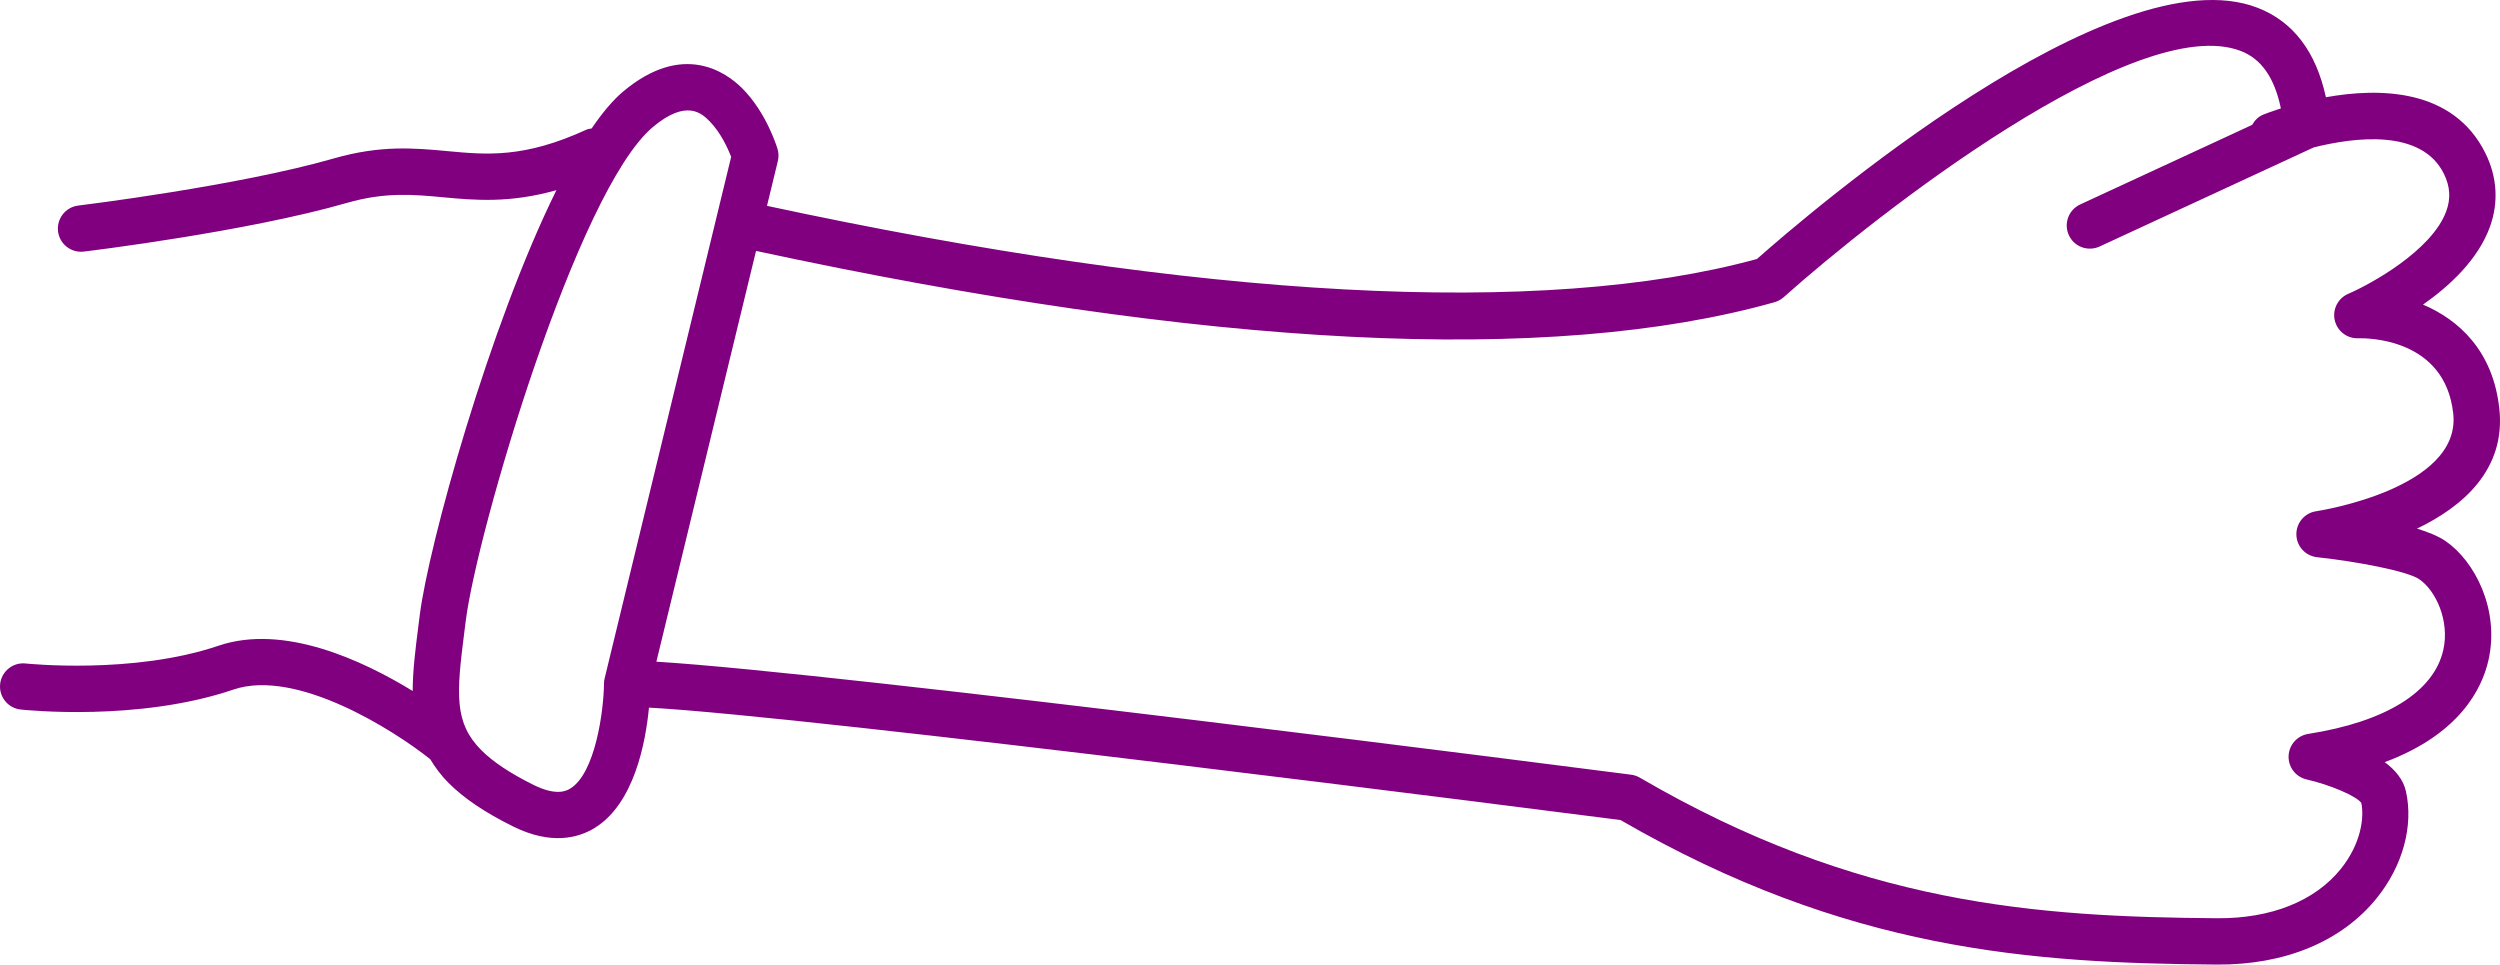
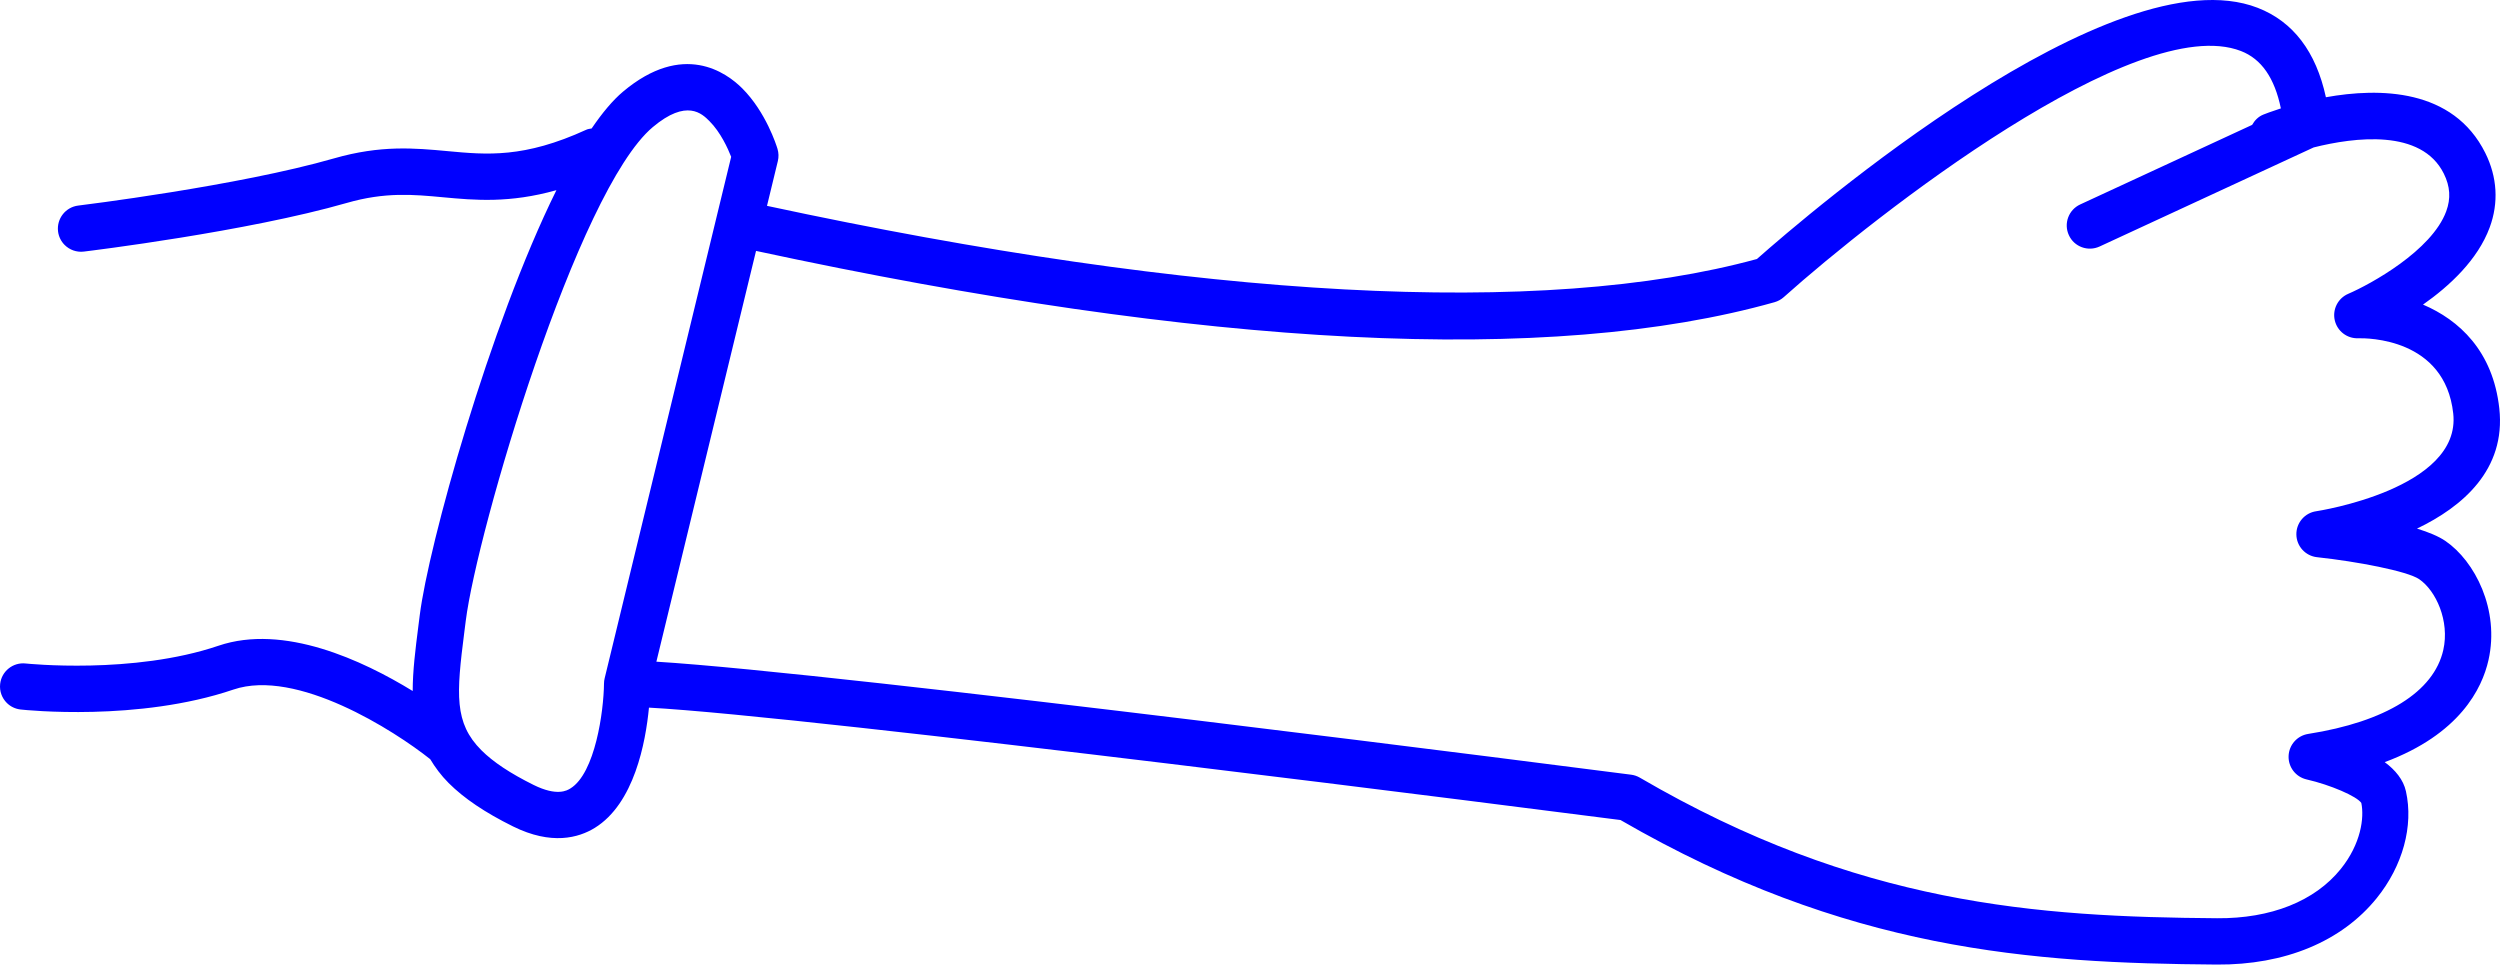
- <svg xmlns="http://www.w3.org/2000/svg" version="1.1" x="0px" y="0px" viewBox="0 0 107.924 41.64" style="fill:purple" enable-background="new 0 0 100 100" xml:space="preserve" id="svg14" width="107.924" height="41.64">
+ <svg xmlns="http://www.w3.org/2000/svg" version="1.1" x="0px" y="0px" viewBox="0 0 107.924 41.64" style="fill:blue" enable-background="new 0 0 100 100" xml:space="preserve" id="svg14" width="107.924" height="41.64">
  <defs id="defs22" />
  <g id="g16" transform="matrix(-0.7071068,-0.7071068,-0.7071068,0.7071068,126.4326,20.26321)">
    <path d="m 95.065,78.958 c -0.043,-0.054 -4.279,-5.472 -6.366,-9.246 -1.019,-1.841 -2.15,-2.779 -3.245,-3.688 -1.312,-1.088 -2.552,-2.115 -3.583,-4.891 -0.028,-0.076 -0.08,-0.134 -0.123,-0.198 0.151,-0.796 0.216,-1.503 0.166,-2.082 -0.292,-3.376 -2.57,-3.74 -3.536,-3.74 -1.446,0 -2.78,0.692 -2.927,0.771 -0.157,0.085 -0.289,0.209 -0.382,0.361 l -1.036,1.699 C 57.944,47.55 46.943,37.678 42.192,29.348 42.012,26.401 40.697,9.1 34.575,6.395 33.069,5.731 31.453,5.954 29.762,7.042 28.417,5.108 26.148,2.887 23.194,3.878 c -1.099,0.369 -1.931,1.107 -2.405,2.136 -0.626,1.356 -0.563,3.017 -0.321,4.394 -1.562,-0.63 -3.549,-0.724 -5.5,0.841 -2.075,1.665 -1.878,4.125 -1.154,6.18 -0.46,-0.243 -0.892,-0.424 -1.246,-0.49 -1.509,-0.284 -3.76,0.436 -4.952,2.324 -0.671,1.062 -1.383,3.136 0.054,6.28 -0.562,-0.083 -1.102,-0.035 -1.537,0.242 -1.294,0.821 -2.18,2.373 -2.37,4.153 -0.255,2.392 0.759,4.846 2.856,6.912 5.691,5.605 11.706,10.876 22.612,13.788 2.277,1.758 27.873,21.541 33.088,26.226 -0.955,1.156 -2.481,3.377 -2.016,5.328 0.188,0.79 0.782,1.855 2.541,2.448 1.276,0.431 2.353,0.64 3.288,0.64 0.474,0 0.893,-0.068 1.291,-0.165 1.966,0.223 6.856,1.296 8.133,3.884 1.914,3.884 5.723,6.973 5.885,7.102 0.185,0.148 0.405,0.221 0.625,0.221 0.293,0 0.583,-0.128 0.78,-0.374 0.346,-0.43 0.277,-1.06 -0.153,-1.405 -0.035,-0.029 -3.622,-2.936 -5.344,-6.428 -1.317,-2.67 -4.846,-3.955 -7.311,-4.546 0.613,-0.612 1.185,-1.349 1.805,-2.15 l 0.296,-0.382 c 1.858,-2.389 6.704,-10.945 8.801,-17.144 1.029,1.837 2.186,2.8 3.237,3.672 0.996,0.826 1.937,1.606 2.772,3.117 2.165,3.914 6.364,9.285 6.542,9.512 0.197,0.251 0.491,0.383 0.788,0.383 0.216,0 0.433,-0.069 0.616,-0.213 0.435,-0.343 0.511,-0.971 0.17,-1.406 z M 29.936,48.755 C 19.38,45.979 13.547,40.866 8.021,35.424 6.367,33.796 5.561,31.923 5.75,30.15 c 0.148,-1.388 0.847,-2.292 1.388,-2.646 0.337,-0.07 1.493,0.389 2.39,0.952 0.407,0.255 0.937,0.185 1.263,-0.165 C 11.118,27.94 11.15,27.408 10.869,27.02 8.87,24.275 8.315,21.9 9.306,20.331 c 0.686,-1.085 2.035,-1.586 2.895,-1.425 0.607,0.113 2.44,1.358 3.79,2.446 0.393,0.317 0.961,0.292 1.324,-0.06 0.363,-0.352 0.406,-0.918 0.102,-1.321 -0.038,-0.05 -3.749,-5.112 -1.197,-7.161 2.556,-2.054 4.938,0.329 5.199,0.604 0.328,0.354 0.861,0.421 1.267,0.164 0.407,-0.258 0.572,-0.769 0.394,-1.216 -0.389,-0.976 -1.233,-3.87 -0.473,-5.511 0.249,-0.537 0.638,-0.879 1.225,-1.077 2.057,-0.691 3.836,1.614 4.771,3.173 l 3.51,9.558 c 0.191,0.519 0.766,0.787 1.283,0.594 0.519,-0.19 0.784,-0.765 0.594,-1.283 L 31.17,10.138 C 31.229,9.927 31.235,9.699 31.142,9.481 31.119,9.427 31,9.153 30.796,8.757 c 1.12,-0.735 2.099,-0.918 2.971,-0.532 4.408,1.947 6.145,16.158 6.442,21.469 0.009,0.152 0.052,0.3 0.126,0.433 4.921,8.787 15.915,18.719 32.657,29.527 L 63.495,75.235 C 57.514,69.942 31.471,49.84 30.292,48.931 30.187,48.849 30.065,48.789 29.936,48.755 Z m 40.625,31.052 -0.299,0.386 c -1.656,2.141 -2.459,3.087 -4.13,3.087 -0.715,0 -1.582,-0.175 -2.649,-0.534 -1.077,-0.363 -1.195,-0.855 -1.233,-1.017 -0.292,-1.219 1.34,-3.374 2.176,-4.227 0.054,-0.055 0.102,-0.115 0.141,-0.181 L 75.193,59.887 c 0.001,-10e-4 0.002,-0.002 0.003,-0.003 0.001,-10e-4 0.001,-0.002 0.001,-0.003 l 1.426,-2.34 c 0.354,-0.155 1.068,-0.427 1.756,-0.427 0.447,0 1.378,0 1.544,1.913 0.367,4.236 -6.975,17.709 -9.362,20.78 z" id="path18" />
  </g>
</svg>
